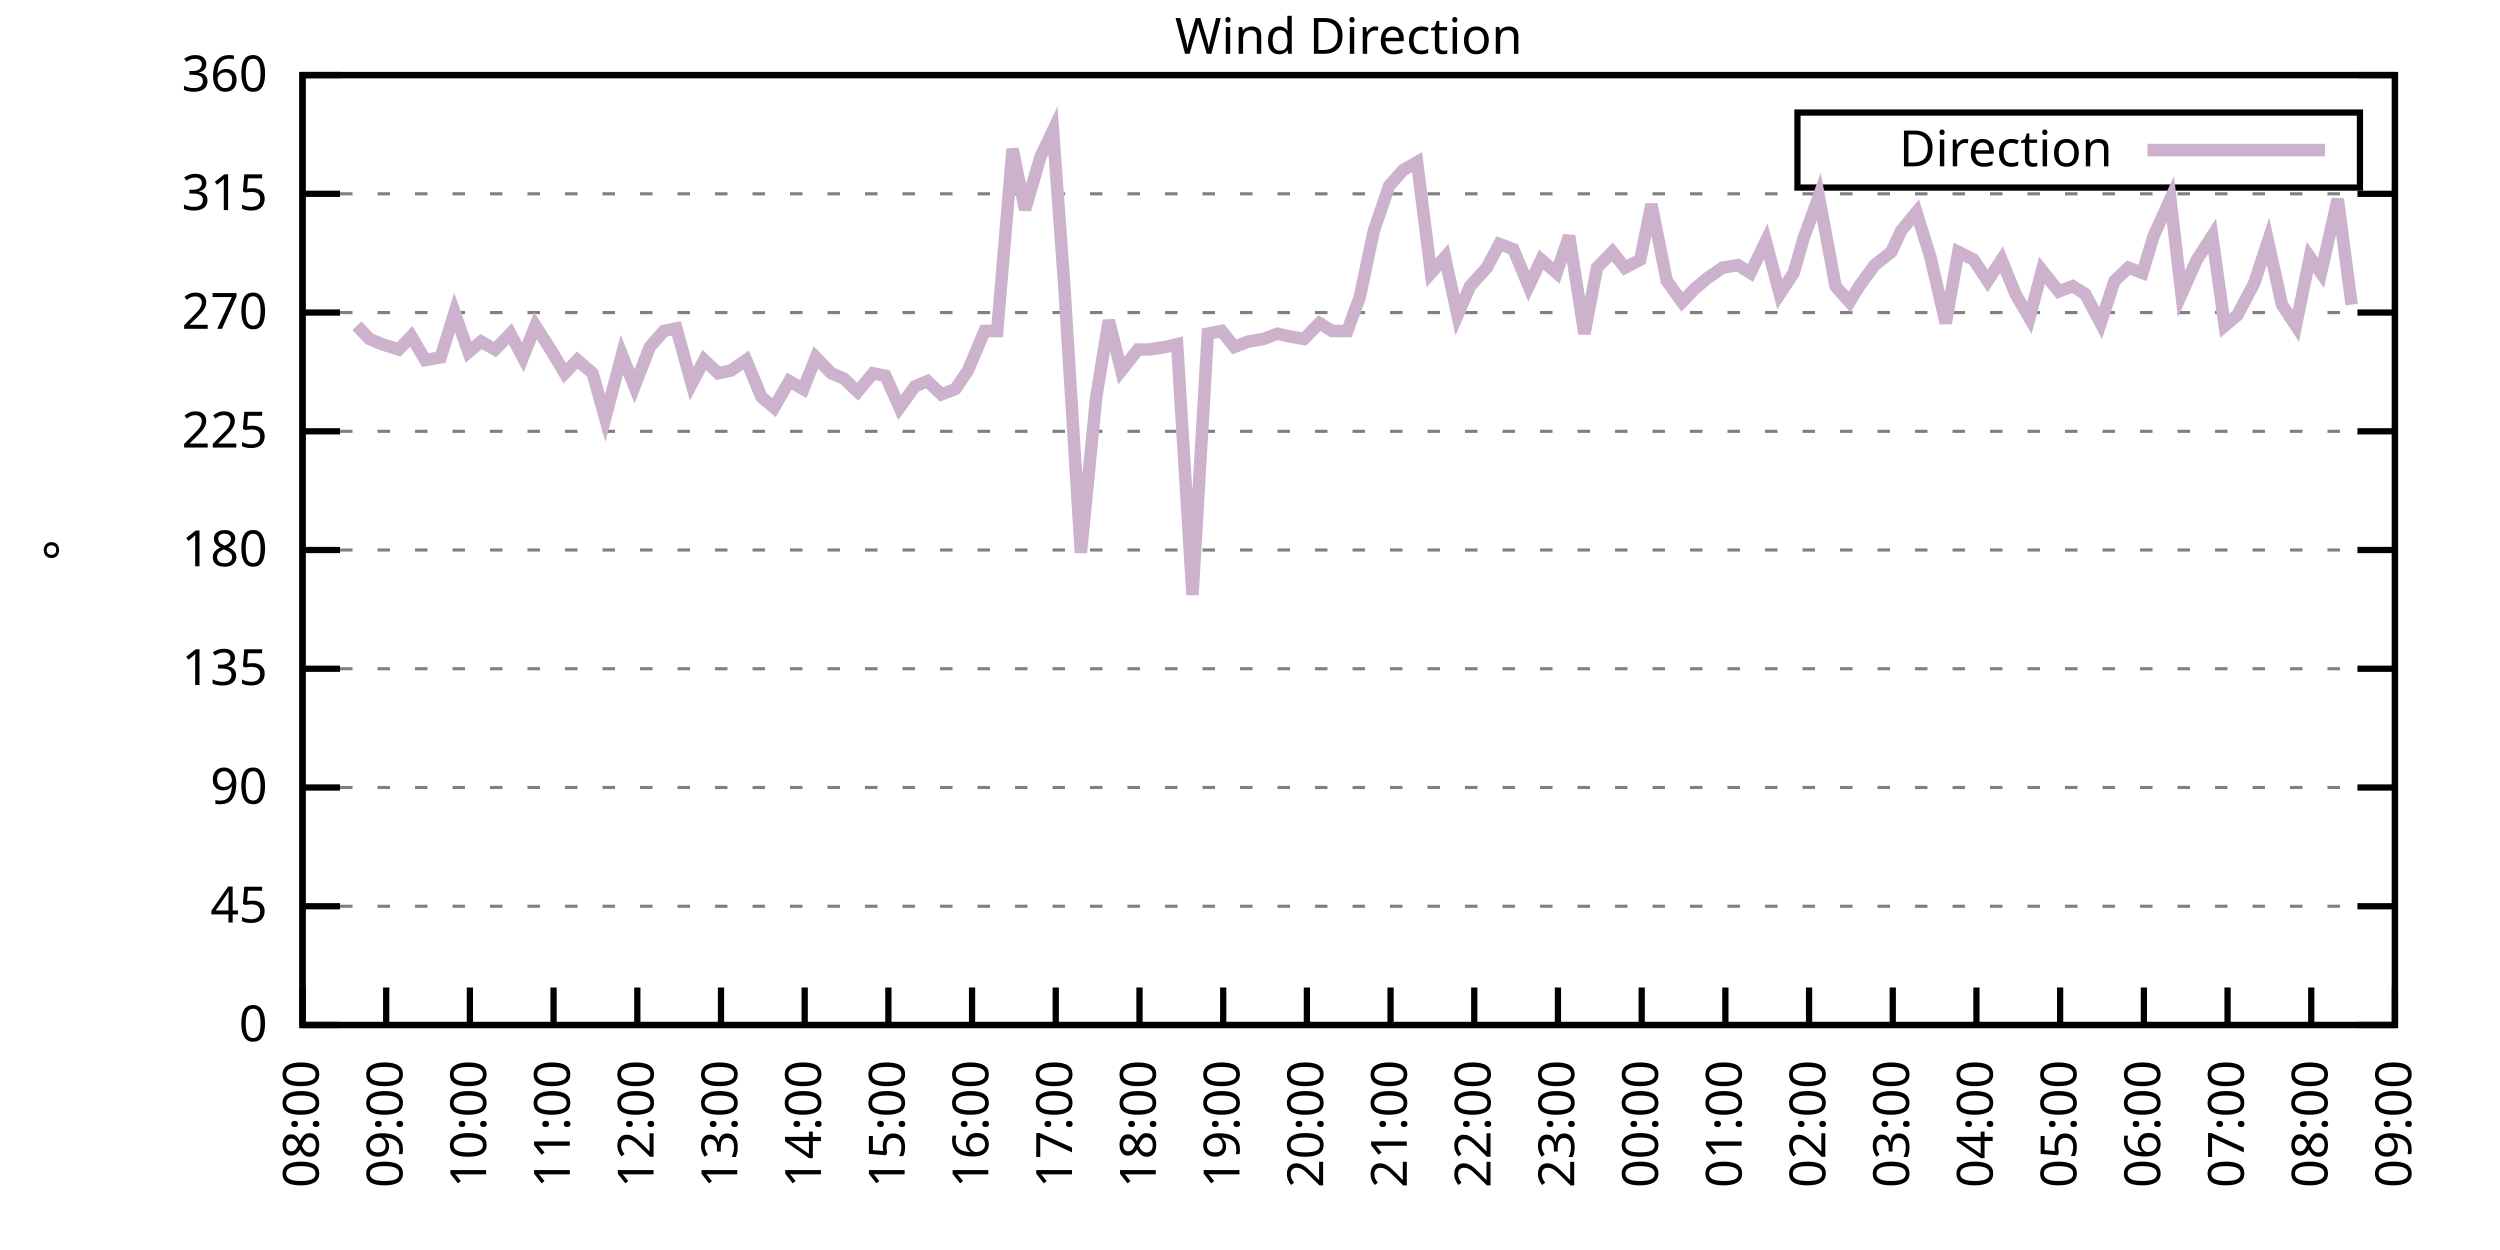
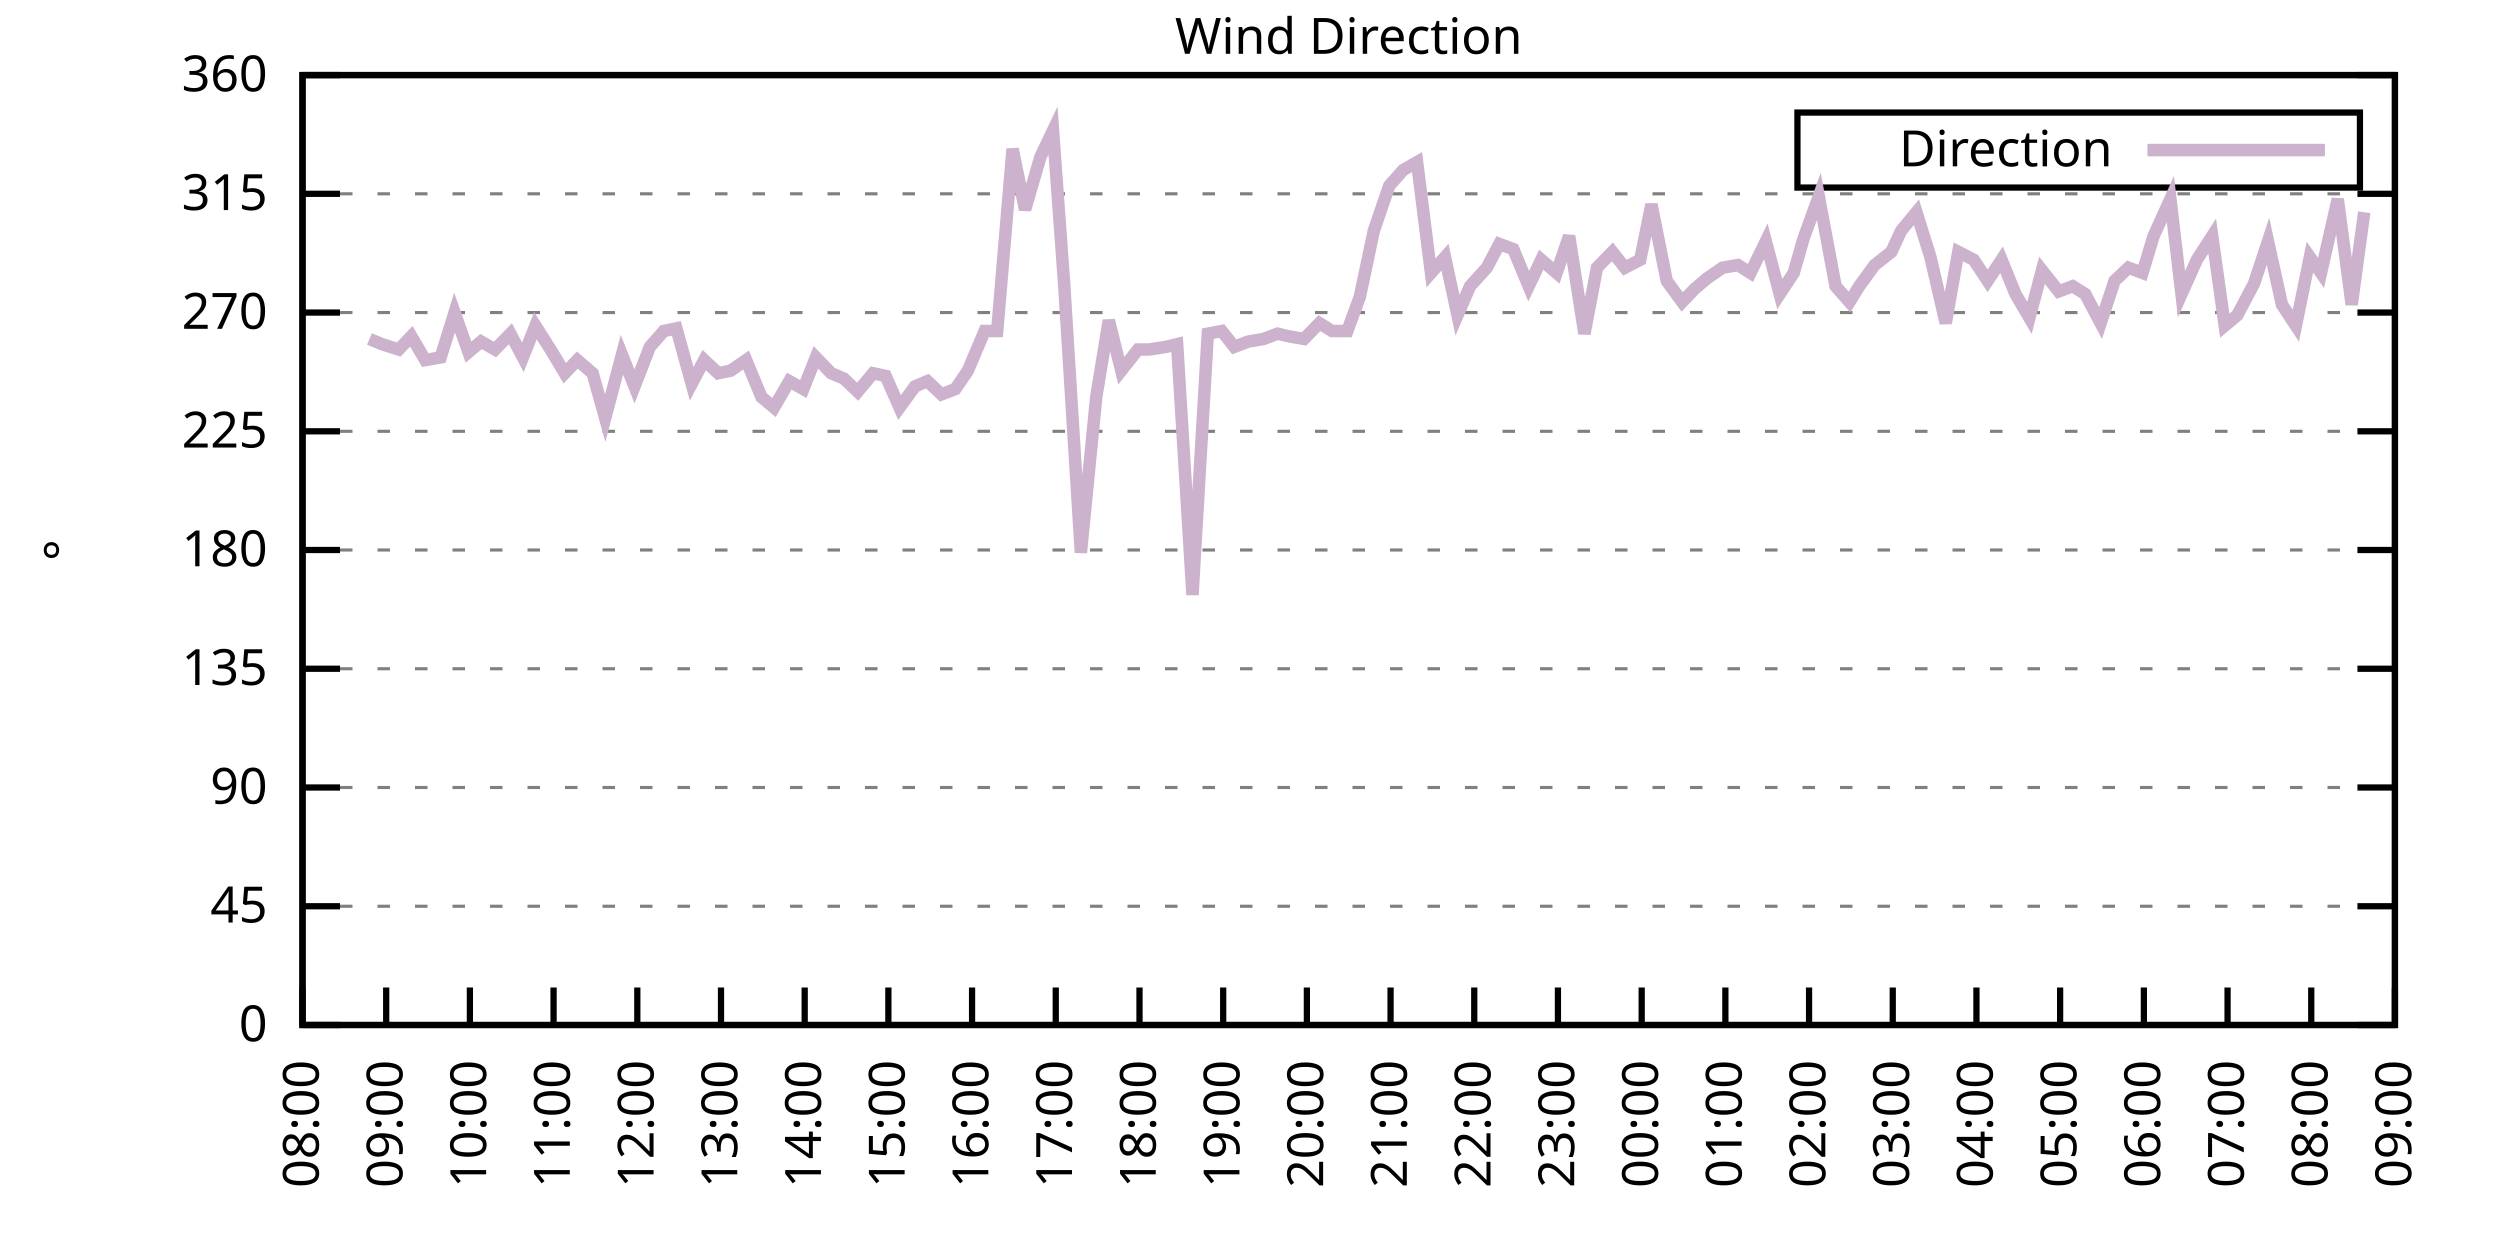
<svg xmlns="http://www.w3.org/2000/svg" xmlns:xlink="http://www.w3.org/1999/xlink" width="400" height="200" viewBox="0 0 400 200">
  <g id="gnuplot_canvas">
    <rect x="0" y="0" width="400" height="200" fill="none" />
    <defs>
      <circle id="gpDot" r="0.5" stroke-width="0.5" stroke="currentColor" />
      <path id="gpPt0" stroke-width="0.333" stroke="currentColor" d="M-1,0 h2 M0,-1 v2" />
      <path id="gpPt1" stroke-width="0.333" stroke="currentColor" d="M-1,-1 L1,1 M1,-1 L-1,1" />
      <path id="gpPt2" stroke-width="0.333" stroke="currentColor" d="M-1,0 L1,0 M0,-1 L0,1 M-1,-1 L1,1 M-1,1 L1,-1" />
      <rect id="gpPt3" stroke-width="0.333" stroke="currentColor" x="-1" y="-1" width="2" height="2" />
      <rect id="gpPt4" stroke-width="0.333" stroke="currentColor" fill="currentColor" x="-1" y="-1" width="2" height="2" />
      <circle id="gpPt5" stroke-width="0.333" stroke="currentColor" cx="0" cy="0" r="1" />
      <use xlink:href="#gpPt5" id="gpPt6" fill="currentColor" stroke="none" />
      <path id="gpPt7" stroke-width="0.333" stroke="currentColor" d="M0,-1.33 L-1.33,0.67 L1.33,0.67 z" />
      <use xlink:href="#gpPt7" id="gpPt8" fill="currentColor" stroke="none" />
      <use xlink:href="#gpPt7" id="gpPt9" stroke="currentColor" transform="rotate(180)" />
      <use xlink:href="#gpPt9" id="gpPt10" fill="currentColor" stroke="none" />
      <use xlink:href="#gpPt3" id="gpPt11" stroke="currentColor" transform="rotate(45)" />
      <use xlink:href="#gpPt11" id="gpPt12" fill="currentColor" stroke="none" />
      <path id="gpPt13" stroke-width="0.333" stroke="currentColor" d="M0,1.330 L1.265,0.411 L0.782,-1.067 L-0.782,-1.076 L-1.265,0.411 z" />
      <use xlink:href="#gpPt13" id="gpPt14" fill="currentColor" stroke="none" />
      <filter id="textbox" filterUnits="objectBoundingBox" x="0" y="0" height="1" width="1">
        <feFlood flood-color="white" flood-opacity="1" result="bgnd" />
        <feComposite in="SourceGraphic" in2="bgnd" operator="atop" />
      </filter>
      <filter id="greybox" filterUnits="objectBoundingBox" x="0" y="0" height="1" width="1">
        <feFlood flood-color="lightgrey" flood-opacity="1" result="grey" />
        <feComposite in="SourceGraphic" in2="grey" operator="atop" />
      </filter>
    </defs>
    <g fill="none" color="white" stroke="currentColor" stroke-width="1.00" stroke-linecap="butt" stroke-linejoin="miter">
</g>
    <g fill="none" color="black" stroke="currentColor" stroke-width="1.00" stroke-linecap="butt" stroke-linejoin="miter">
      <g stroke="none" shape-rendering="crispEdges">
        <polygon fill="rgb(255, 255, 255)" points="48.40,164.00 383.18,164.00 383.18,12.02 48.40,12.02 " />
      </g>
    </g>
    <g fill="none" color="black" stroke="currentColor" stroke-width="1.00" stroke-linecap="butt" stroke-linejoin="miter">
</g>
    <g fill="none" color="black" stroke="black" stroke-width="0.50" stroke-linecap="butt" stroke-linejoin="miter">
</g>
    <g fill="none" color="gray" stroke="currentColor" stroke-width="0.50" stroke-linecap="butt" stroke-linejoin="miter">
      <path stroke="gray" stroke-dasharray="2,4" class="gridline" d="M48.40,164.00 L383.19,164.00  " />
    </g>
    <g fill="none" color="gray" stroke="gray" stroke-width="1.00" stroke-linecap="butt" stroke-linejoin="miter">
</g>
    <g fill="none" color="black" stroke="currentColor" stroke-width="1.00" stroke-linecap="butt" stroke-linejoin="miter">
      <path stroke="black" d="M48.40,164.00 L54.40,164.00 M383.19,164.00 L377.19,164.00  " />
      <g transform="translate(42.80,166.60)" stroke="none" fill="black" font-family="Sans" font-size="8.00" text-anchor="end">
        <text>
          <tspan font-family="Sans"> 0</tspan>
        </text>
      </g>
    </g>
    <g fill="none" color="black" stroke="currentColor" stroke-width="1.00" stroke-linecap="butt" stroke-linejoin="miter">
</g>
    <g fill="none" color="black" stroke="black" stroke-width="0.50" stroke-linecap="butt" stroke-linejoin="miter">
</g>
    <g fill="none" color="gray" stroke="currentColor" stroke-width="0.50" stroke-linecap="butt" stroke-linejoin="miter">
      <path stroke="gray" stroke-dasharray="2,4" class="gridline" d="M48.40,145.00 L383.19,145.00  " />
    </g>
    <g fill="none" color="gray" stroke="gray" stroke-width="1.00" stroke-linecap="butt" stroke-linejoin="miter">
</g>
    <g fill="none" color="black" stroke="currentColor" stroke-width="1.00" stroke-linecap="butt" stroke-linejoin="miter">
      <path stroke="black" d="M48.40,145.00 L54.40,145.00 M383.19,145.00 L377.19,145.00  " />
      <g transform="translate(42.80,147.60)" stroke="none" fill="black" font-family="Sans" font-size="8.00" text-anchor="end">
        <text>
          <tspan font-family="Sans"> 45</tspan>
        </text>
      </g>
    </g>
    <g fill="none" color="black" stroke="currentColor" stroke-width="1.00" stroke-linecap="butt" stroke-linejoin="miter">
</g>
    <g fill="none" color="black" stroke="black" stroke-width="0.50" stroke-linecap="butt" stroke-linejoin="miter">
</g>
    <g fill="none" color="gray" stroke="currentColor" stroke-width="0.50" stroke-linecap="butt" stroke-linejoin="miter">
      <path stroke="gray" stroke-dasharray="2,4" class="gridline" d="M48.40,126.00 L383.19,126.00  " />
    </g>
    <g fill="none" color="gray" stroke="gray" stroke-width="1.00" stroke-linecap="butt" stroke-linejoin="miter">
</g>
    <g fill="none" color="black" stroke="currentColor" stroke-width="1.00" stroke-linecap="butt" stroke-linejoin="miter">
      <path stroke="black" d="M48.40,126.00 L54.40,126.00 M383.19,126.00 L377.19,126.00  " />
      <g transform="translate(42.80,128.60)" stroke="none" fill="black" font-family="Sans" font-size="8.00" text-anchor="end">
        <text>
          <tspan font-family="Sans"> 90</tspan>
        </text>
      </g>
    </g>
    <g fill="none" color="black" stroke="currentColor" stroke-width="1.00" stroke-linecap="butt" stroke-linejoin="miter">
</g>
    <g fill="none" color="black" stroke="black" stroke-width="0.50" stroke-linecap="butt" stroke-linejoin="miter">
</g>
    <g fill="none" color="gray" stroke="currentColor" stroke-width="0.50" stroke-linecap="butt" stroke-linejoin="miter">
      <path stroke="gray" stroke-dasharray="2,4" class="gridline" d="M48.40,107.00 L383.19,107.00  " />
    </g>
    <g fill="none" color="gray" stroke="gray" stroke-width="1.00" stroke-linecap="butt" stroke-linejoin="miter">
</g>
    <g fill="none" color="black" stroke="currentColor" stroke-width="1.00" stroke-linecap="butt" stroke-linejoin="miter">
      <path stroke="black" d="M48.40,107.00 L54.40,107.00 M383.19,107.00 L377.19,107.00  " />
      <g transform="translate(42.80,109.60)" stroke="none" fill="black" font-family="Sans" font-size="8.00" text-anchor="end">
        <text>
          <tspan font-family="Sans"> 135</tspan>
        </text>
      </g>
    </g>
    <g fill="none" color="black" stroke="currentColor" stroke-width="1.00" stroke-linecap="butt" stroke-linejoin="miter">
</g>
    <g fill="none" color="black" stroke="black" stroke-width="0.50" stroke-linecap="butt" stroke-linejoin="miter">
</g>
    <g fill="none" color="gray" stroke="currentColor" stroke-width="0.50" stroke-linecap="butt" stroke-linejoin="miter">
      <path stroke="gray" stroke-dasharray="2,4" class="gridline" d="M48.40,88.00 L383.19,88.00  " />
    </g>
    <g fill="none" color="gray" stroke="gray" stroke-width="1.00" stroke-linecap="butt" stroke-linejoin="miter">
</g>
    <g fill="none" color="black" stroke="currentColor" stroke-width="1.00" stroke-linecap="butt" stroke-linejoin="miter">
      <path stroke="black" d="M48.40,88.00 L54.40,88.00 M383.19,88.00 L377.19,88.00  " />
      <g transform="translate(42.80,90.60)" stroke="none" fill="black" font-family="Sans" font-size="8.00" text-anchor="end">
        <text>
          <tspan font-family="Sans"> 180</tspan>
        </text>
      </g>
    </g>
    <g fill="none" color="black" stroke="currentColor" stroke-width="1.00" stroke-linecap="butt" stroke-linejoin="miter">
</g>
    <g fill="none" color="black" stroke="black" stroke-width="0.50" stroke-linecap="butt" stroke-linejoin="miter">
</g>
    <g fill="none" color="gray" stroke="currentColor" stroke-width="0.50" stroke-linecap="butt" stroke-linejoin="miter">
      <path stroke="gray" stroke-dasharray="2,4" class="gridline" d="M48.40,69.01 L383.19,69.01  " />
    </g>
    <g fill="none" color="gray" stroke="gray" stroke-width="1.00" stroke-linecap="butt" stroke-linejoin="miter">
</g>
    <g fill="none" color="black" stroke="currentColor" stroke-width="1.00" stroke-linecap="butt" stroke-linejoin="miter">
      <path stroke="black" d="M48.40,69.01 L54.40,69.01 M383.19,69.01 L377.19,69.01  " />
      <g transform="translate(42.80,71.61)" stroke="none" fill="black" font-family="Sans" font-size="8.00" text-anchor="end">
        <text>
          <tspan font-family="Sans"> 225</tspan>
        </text>
      </g>
    </g>
    <g fill="none" color="black" stroke="currentColor" stroke-width="1.00" stroke-linecap="butt" stroke-linejoin="miter">
</g>
    <g fill="none" color="black" stroke="black" stroke-width="0.50" stroke-linecap="butt" stroke-linejoin="miter">
</g>
    <g fill="none" color="gray" stroke="currentColor" stroke-width="0.50" stroke-linecap="butt" stroke-linejoin="miter">
      <path stroke="gray" stroke-dasharray="2,4" class="gridline" d="M48.40,50.01 L383.19,50.01  " />
    </g>
    <g fill="none" color="gray" stroke="gray" stroke-width="1.00" stroke-linecap="butt" stroke-linejoin="miter">
</g>
    <g fill="none" color="black" stroke="currentColor" stroke-width="1.00" stroke-linecap="butt" stroke-linejoin="miter">
      <path stroke="black" d="M48.40,50.01 L54.40,50.01 M383.19,50.01 L377.19,50.01  " />
      <g transform="translate(42.80,52.61)" stroke="none" fill="black" font-family="Sans" font-size="8.00" text-anchor="end">
        <text>
          <tspan font-family="Sans"> 270</tspan>
        </text>
      </g>
    </g>
    <g fill="none" color="black" stroke="currentColor" stroke-width="1.00" stroke-linecap="butt" stroke-linejoin="miter">
</g>
    <g fill="none" color="black" stroke="black" stroke-width="0.50" stroke-linecap="butt" stroke-linejoin="miter">
</g>
    <g fill="none" color="gray" stroke="currentColor" stroke-width="0.50" stroke-linecap="butt" stroke-linejoin="miter">
      <path stroke="gray" stroke-dasharray="2,4" class="gridline" d="M48.40,31.01 L383.19,31.01  " />
    </g>
    <g fill="none" color="gray" stroke="gray" stroke-width="1.00" stroke-linecap="butt" stroke-linejoin="miter">
</g>
    <g fill="none" color="black" stroke="currentColor" stroke-width="1.00" stroke-linecap="butt" stroke-linejoin="miter">
      <path stroke="black" d="M48.40,31.01 L54.40,31.01 M383.19,31.01 L377.19,31.01  " />
      <g transform="translate(42.80,33.61)" stroke="none" fill="black" font-family="Sans" font-size="8.00" text-anchor="end">
        <text>
          <tspan font-family="Sans"> 315</tspan>
        </text>
      </g>
    </g>
    <g fill="none" color="black" stroke="currentColor" stroke-width="1.00" stroke-linecap="butt" stroke-linejoin="miter">
</g>
    <g fill="none" color="black" stroke="black" stroke-width="0.50" stroke-linecap="butt" stroke-linejoin="miter">
</g>
    <g fill="none" color="gray" stroke="currentColor" stroke-width="0.50" stroke-linecap="butt" stroke-linejoin="miter">
      <path stroke="gray" stroke-dasharray="2,4" class="gridline" d="M48.40,12.01 L383.19,12.01  " />
    </g>
    <g fill="none" color="gray" stroke="gray" stroke-width="1.00" stroke-linecap="butt" stroke-linejoin="miter">
</g>
    <g fill="none" color="black" stroke="currentColor" stroke-width="1.00" stroke-linecap="butt" stroke-linejoin="miter">
      <path stroke="black" d="M48.40,12.01 L54.40,12.01 M383.19,12.01 L377.19,12.01  " />
      <g transform="translate(42.80,14.61)" stroke="none" fill="black" font-family="Sans" font-size="8.00" text-anchor="end">
        <text>
          <tspan font-family="Sans"> 360</tspan>
        </text>
      </g>
    </g>
    <g fill="none" color="black" stroke="currentColor" stroke-width="1.00" stroke-linecap="butt" stroke-linejoin="miter">
      <path stroke="black" d="M48.40,164.00 L48.40,158.00  " />
      <g transform="translate(51.00,169.60) rotate(270.00)" stroke="none" fill="black" font-family="Sans" font-size="8.00" text-anchor="end">
        <text>
          <tspan font-family="Sans">08:00</tspan>
        </text>
      </g>
    </g>
    <g fill="none" color="black" stroke="currentColor" stroke-width="1.00" stroke-linecap="butt" stroke-linejoin="miter">
      <path stroke="black" d="M61.79,164.00 L61.79,158.00  " />
      <g transform="translate(64.39,169.60) rotate(270.00)" stroke="none" fill="black" font-family="Sans" font-size="8.00" text-anchor="end">
        <text>
          <tspan font-family="Sans">09:00</tspan>
        </text>
      </g>
    </g>
    <g fill="none" color="black" stroke="currentColor" stroke-width="1.00" stroke-linecap="butt" stroke-linejoin="miter">
      <path stroke="black" d="M75.18,164.00 L75.18,158.00  " />
      <g transform="translate(77.78,169.60) rotate(270.00)" stroke="none" fill="black" font-family="Sans" font-size="8.00" text-anchor="end">
        <text>
          <tspan font-family="Sans">10:00</tspan>
        </text>
      </g>
    </g>
    <g fill="none" color="black" stroke="currentColor" stroke-width="1.00" stroke-linecap="butt" stroke-linejoin="miter">
      <path stroke="black" d="M88.57,164.00 L88.57,158.00  " />
      <g transform="translate(91.17,169.60) rotate(270.00)" stroke="none" fill="black" font-family="Sans" font-size="8.00" text-anchor="end">
        <text>
          <tspan font-family="Sans">11:00</tspan>
        </text>
      </g>
    </g>
    <g fill="none" color="black" stroke="currentColor" stroke-width="1.00" stroke-linecap="butt" stroke-linejoin="miter">
      <path stroke="black" d="M101.97,164.00 L101.97,158.00  " />
      <g transform="translate(104.57,169.60) rotate(270.00)" stroke="none" fill="black" font-family="Sans" font-size="8.00" text-anchor="end">
        <text>
          <tspan font-family="Sans">12:00</tspan>
        </text>
      </g>
    </g>
    <g fill="none" color="black" stroke="currentColor" stroke-width="1.00" stroke-linecap="butt" stroke-linejoin="miter">
      <path stroke="black" d="M115.36,164.00 L115.36,158.00  " />
      <g transform="translate(117.96,169.60) rotate(270.00)" stroke="none" fill="black" font-family="Sans" font-size="8.00" text-anchor="end">
        <text>
          <tspan font-family="Sans">13:00</tspan>
        </text>
      </g>
    </g>
    <g fill="none" color="black" stroke="currentColor" stroke-width="1.00" stroke-linecap="butt" stroke-linejoin="miter">
      <path stroke="black" d="M128.75,164.00 L128.75,158.00  " />
      <g transform="translate(131.35,169.60) rotate(270.00)" stroke="none" fill="black" font-family="Sans" font-size="8.00" text-anchor="end">
        <text>
          <tspan font-family="Sans">14:00</tspan>
        </text>
      </g>
    </g>
    <g fill="none" color="black" stroke="currentColor" stroke-width="1.00" stroke-linecap="butt" stroke-linejoin="miter">
      <path stroke="black" d="M142.14,164.00 L142.14,158.00  " />
      <g transform="translate(144.74,169.60) rotate(270.00)" stroke="none" fill="black" font-family="Sans" font-size="8.00" text-anchor="end">
        <text>
          <tspan font-family="Sans">15:00</tspan>
        </text>
      </g>
    </g>
    <g fill="none" color="black" stroke="currentColor" stroke-width="1.00" stroke-linecap="butt" stroke-linejoin="miter">
      <path stroke="black" d="M155.53,164.00 L155.53,158.00  " />
      <g transform="translate(158.13,169.60) rotate(270.00)" stroke="none" fill="black" font-family="Sans" font-size="8.00" text-anchor="end">
        <text>
          <tspan font-family="Sans">16:00</tspan>
        </text>
      </g>
    </g>
    <g fill="none" color="black" stroke="currentColor" stroke-width="1.00" stroke-linecap="butt" stroke-linejoin="miter">
      <path stroke="black" d="M168.92,164.00 L168.92,158.00  " />
      <g transform="translate(171.52,169.60) rotate(270.00)" stroke="none" fill="black" font-family="Sans" font-size="8.00" text-anchor="end">
        <text>
          <tspan font-family="Sans">17:00</tspan>
        </text>
      </g>
    </g>
    <g fill="none" color="black" stroke="currentColor" stroke-width="1.00" stroke-linecap="butt" stroke-linejoin="miter">
      <path stroke="black" d="M182.32,164.00 L182.32,158.00  " />
      <g transform="translate(184.92,169.60) rotate(270.00)" stroke="none" fill="black" font-family="Sans" font-size="8.00" text-anchor="end">
        <text>
          <tspan font-family="Sans">18:00</tspan>
        </text>
      </g>
    </g>
    <g fill="none" color="black" stroke="currentColor" stroke-width="1.00" stroke-linecap="butt" stroke-linejoin="miter">
      <path stroke="black" d="M195.71,164.00 L195.71,158.00  " />
      <g transform="translate(198.31,169.60) rotate(270.00)" stroke="none" fill="black" font-family="Sans" font-size="8.00" text-anchor="end">
        <text>
          <tspan font-family="Sans">19:00</tspan>
        </text>
      </g>
    </g>
    <g fill="none" color="black" stroke="currentColor" stroke-width="1.00" stroke-linecap="butt" stroke-linejoin="miter">
      <path stroke="black" d="M209.10,164.00 L209.10,158.00  " />
      <g transform="translate(211.70,169.60) rotate(270.00)" stroke="none" fill="black" font-family="Sans" font-size="8.00" text-anchor="end">
        <text>
          <tspan font-family="Sans">20:00</tspan>
        </text>
      </g>
    </g>
    <g fill="none" color="black" stroke="currentColor" stroke-width="1.00" stroke-linecap="butt" stroke-linejoin="miter">
      <path stroke="black" d="M222.49,164.00 L222.49,158.00  " />
      <g transform="translate(225.09,169.60) rotate(270.00)" stroke="none" fill="black" font-family="Sans" font-size="8.00" text-anchor="end">
        <text>
          <tspan font-family="Sans">21:00</tspan>
        </text>
      </g>
    </g>
    <g fill="none" color="black" stroke="currentColor" stroke-width="1.00" stroke-linecap="butt" stroke-linejoin="miter">
      <path stroke="black" d="M235.88,164.00 L235.88,158.00  " />
      <g transform="translate(238.48,169.60) rotate(270.00)" stroke="none" fill="black" font-family="Sans" font-size="8.00" text-anchor="end">
        <text>
          <tspan font-family="Sans">22:00</tspan>
        </text>
      </g>
    </g>
    <g fill="none" color="black" stroke="currentColor" stroke-width="1.00" stroke-linecap="butt" stroke-linejoin="miter">
      <path stroke="black" d="M249.27,164.00 L249.27,158.00  " />
      <g transform="translate(251.87,169.60) rotate(270.00)" stroke="none" fill="black" font-family="Sans" font-size="8.00" text-anchor="end">
        <text>
          <tspan font-family="Sans">23:00</tspan>
        </text>
      </g>
    </g>
    <g fill="none" color="black" stroke="currentColor" stroke-width="1.00" stroke-linecap="butt" stroke-linejoin="miter">
      <path stroke="black" d="M262.67,164.00 L262.67,158.00  " />
      <g transform="translate(265.27,169.60) rotate(270.00)" stroke="none" fill="black" font-family="Sans" font-size="8.00" text-anchor="end">
        <text>
          <tspan font-family="Sans">00:00</tspan>
        </text>
      </g>
    </g>
    <g fill="none" color="black" stroke="currentColor" stroke-width="1.00" stroke-linecap="butt" stroke-linejoin="miter">
      <path stroke="black" d="M276.06,164.00 L276.06,158.00  " />
      <g transform="translate(278.66,169.60) rotate(270.00)" stroke="none" fill="black" font-family="Sans" font-size="8.00" text-anchor="end">
        <text>
          <tspan font-family="Sans">01:00</tspan>
        </text>
      </g>
    </g>
    <g fill="none" color="black" stroke="currentColor" stroke-width="1.00" stroke-linecap="butt" stroke-linejoin="miter">
      <path stroke="black" d="M289.45,164.00 L289.45,158.00  " />
      <g transform="translate(292.05,169.60) rotate(270.00)" stroke="none" fill="black" font-family="Sans" font-size="8.00" text-anchor="end">
        <text>
          <tspan font-family="Sans">02:00</tspan>
        </text>
      </g>
    </g>
    <g fill="none" color="black" stroke="currentColor" stroke-width="1.00" stroke-linecap="butt" stroke-linejoin="miter">
      <path stroke="black" d="M302.84,164.00 L302.84,158.00  " />
      <g transform="translate(305.44,169.60) rotate(270.00)" stroke="none" fill="black" font-family="Sans" font-size="8.00" text-anchor="end">
        <text>
          <tspan font-family="Sans">03:00</tspan>
        </text>
      </g>
    </g>
    <g fill="none" color="black" stroke="currentColor" stroke-width="1.00" stroke-linecap="butt" stroke-linejoin="miter">
      <path stroke="black" d="M316.23,164.00 L316.23,158.00  " />
      <g transform="translate(318.83,169.60) rotate(270.00)" stroke="none" fill="black" font-family="Sans" font-size="8.00" text-anchor="end">
        <text>
          <tspan font-family="Sans">04:00</tspan>
        </text>
      </g>
    </g>
    <g fill="none" color="black" stroke="currentColor" stroke-width="1.00" stroke-linecap="butt" stroke-linejoin="miter">
      <path stroke="black" d="M329.62,164.00 L329.62,158.00  " />
      <g transform="translate(332.22,169.60) rotate(270.00)" stroke="none" fill="black" font-family="Sans" font-size="8.00" text-anchor="end">
        <text>
          <tspan font-family="Sans">05:00</tspan>
        </text>
      </g>
    </g>
    <g fill="none" color="black" stroke="currentColor" stroke-width="1.00" stroke-linecap="butt" stroke-linejoin="miter">
      <path stroke="black" d="M343.02,164.00 L343.02,158.00  " />
      <g transform="translate(345.62,169.60) rotate(270.00)" stroke="none" fill="black" font-family="Sans" font-size="8.00" text-anchor="end">
        <text>
          <tspan font-family="Sans">06:00</tspan>
        </text>
      </g>
    </g>
    <g fill="none" color="black" stroke="currentColor" stroke-width="1.00" stroke-linecap="butt" stroke-linejoin="miter">
      <path stroke="black" d="M356.41,164.00 L356.41,158.00  " />
      <g transform="translate(359.01,169.60) rotate(270.00)" stroke="none" fill="black" font-family="Sans" font-size="8.00" text-anchor="end">
        <text>
          <tspan font-family="Sans">07:00</tspan>
        </text>
      </g>
    </g>
    <g fill="none" color="black" stroke="currentColor" stroke-width="1.00" stroke-linecap="butt" stroke-linejoin="miter">
      <path stroke="black" d="M369.80,164.00 L369.80,158.00  " />
      <g transform="translate(372.40,169.60) rotate(270.00)" stroke="none" fill="black" font-family="Sans" font-size="8.00" text-anchor="end">
        <text>
          <tspan font-family="Sans">08:00</tspan>
        </text>
      </g>
    </g>
    <g fill="none" color="black" stroke="currentColor" stroke-width="1.00" stroke-linecap="butt" stroke-linejoin="miter">
      <path stroke="black" d="M383.19,164.00 L383.19,158.00  " />
      <g transform="translate(385.79,169.60) rotate(270.00)" stroke="none" fill="black" font-family="Sans" font-size="8.00" text-anchor="end">
        <text>
          <tspan font-family="Sans">09:00</tspan>
        </text>
      </g>
    </g>
    <g fill="none" color="black" stroke="currentColor" stroke-width="1.00" stroke-linecap="butt" stroke-linejoin="miter">
</g>
    <g fill="none" color="black" stroke="currentColor" stroke-width="1.00" stroke-linecap="butt" stroke-linejoin="miter">
      <path stroke="black" d="M48.40,12.01 L48.40,164.00 L383.19,164.00 L383.19,12.01 L48.40,12.01 Z  " />
    </g>
    <g fill="none" color="black" stroke="currentColor" stroke-width="1.00" stroke-linecap="butt" stroke-linejoin="miter">
</g>
    <g fill="none" color="black" stroke="currentColor" stroke-width="1.00" stroke-linecap="butt" stroke-linejoin="miter">
      <path stroke="black" d="M287.59,30.01 L287.59,18.01 L377.59,18.01 L377.59,30.01 L287.59,30.01 Z  " />
    </g>
    <g id="Wind_direction_plot_1">
      <g fill="none" color="white" stroke="black" stroke-width="2.00" stroke-linecap="butt" stroke-linejoin="miter">
</g>
      <g fill="none" color="black" stroke="currentColor" stroke-width="2.00" stroke-linecap="butt" stroke-linejoin="miter">
        <g transform="translate(337.99,26.61)" stroke="none" fill="black" font-family="Sans" font-size="8.00" text-anchor="end">
          <text>
            <tspan font-family="Sans">Direction</tspan>
          </text>
        </g>
      </g>
      <g fill="none" color="black" stroke="currentColor" stroke-width="2.00" stroke-linecap="butt" stroke-linejoin="miter">
-         <path stroke="rgb(204, 178, 204)" d="M343.59,24.01 L371.99,24.01 M57.10,52.12 L59.11,54.23 L61.12,55.07 L63.80,55.92 L65.81,53.81 L68.04,57.61   L70.50,57.18 L72.73,50.01 L74.96,56.34 L76.97,54.65 L79.20,55.92 L81.66,53.39 L83.66,57.18 L85.67,52.12   L88.35,56.34 L90.36,59.72 L92.37,57.61 L94.82,59.72 L96.83,66.90 L99.51,56.76 L101.52,61.83 L103.98,55.50   L106.21,52.96 L108.22,52.54 L110.67,61.41 L112.68,57.61 L114.91,59.72 L116.92,59.30 L119.38,57.61 L121.83,63.52   L123.84,65.21 L126.29,60.98 L128.53,62.25 L130.54,57.18 L132.99,59.72 L135.00,60.56 L137.23,62.67 L139.69,59.72   L141.69,60.14 L143.93,65.21 L146.38,61.83 L148.39,60.98 L150.62,63.10 L152.85,62.25 L154.86,59.30 L157.54,52.96   L159.55,52.96 L162.01,23.83 L164.01,33.54 L166.47,25.10 L168.48,20.88 L170.26,45.36 L172.94,88.43 L175.40,63.52   L177.41,51.27 L179.41,59.30 L182.09,55.92 L183.88,55.92 L186.56,55.50 L188.34,55.07 L190.80,95.18 L193.25,53.39   L195.48,52.96 L197.49,55.50 L199.73,54.65 L202.18,54.23 L204.41,53.39 L206.20,53.81 L208.65,54.23 L211.11,51.70   L213.12,52.96 L215.57,52.96 L217.58,47.47 L219.81,36.92 L222.27,29.74 L224.50,27.21 L226.73,25.94 L228.96,43.67   L231.20,41.14 L233.20,50.43 L235.21,45.79 L237.89,42.83 L239.90,39.03 L242.13,39.87 L244.59,45.79 L246.60,41.56   L249.05,43.67 L251.06,37.76 L253.51,53.39 L255.52,42.83 L257.98,40.30 L259.99,42.83 L262.44,41.56 L264.23,32.70   L266.68,44.94 L269.14,48.32 L271.15,46.21 L273.16,44.52 L275.61,42.83 L278.07,42.41 L280.07,43.67 L282.53,38.61   L284.76,47.05 L286.99,43.67 L288.56,38.19 L291.01,31.43 L293.69,45.79 L295.92,48.32 L297.48,45.79 L299.94,42.41   L302.62,40.30 L304.18,36.92 L306.63,33.96 L308.87,41.14 L311.32,51.70 L313.33,40.30 L315.79,41.56 L318.02,44.94   L320.25,41.56 L322.48,47.05 L324.71,50.85 L326.72,43.25 L329.40,46.63 L331.63,45.79 L333.64,47.05 L336.10,51.70   L338.33,44.94 L340.56,42.83 L342.79,43.67 L344.58,37.76 L347.26,31.85 L349.04,47.05 L351.50,41.56 L353.95,37.76   L355.96,52.12 L357.97,50.43 L360.65,45.36 L362.88,38.61 L365.11,48.74 L367.34,52.12 L369.58,41.14 L371.36,43.67   L374.04,31.85 L376.27,48.74  " />
+         <path stroke="rgb(204, 178, 204)" d="M343.59,24.01 L371.99,24.01 M59.11,54.23 L61.12,55.07 L63.80,55.92 L65.81,53.81 L68.04,57.61 L70.50,57.18   L72.73,50.01 L74.96,56.34 L76.97,54.65 L79.20,55.92 L81.66,53.39 L83.66,57.18 L85.67,52.12 L88.35,56.34   L90.36,59.72 L92.37,57.61 L94.82,59.72 L96.83,66.90 L99.51,56.76 L101.52,61.83 L103.98,55.50 L106.21,52.96   L108.22,52.54 L110.67,61.41 L112.68,57.61 L114.91,59.72 L116.92,59.30 L119.38,57.61 L121.83,63.52 L123.84,65.21   L126.29,60.98 L128.53,62.25 L130.54,57.18 L132.99,59.72 L135.00,60.56 L137.23,62.67 L139.69,59.72 L141.69,60.14   L143.93,65.21 L146.38,61.83 L148.39,60.98 L150.62,63.10 L152.85,62.25 L154.86,59.30 L157.54,52.96 L159.55,52.96   L162.01,23.83 L164.01,33.54 L166.47,25.10 L168.48,20.88 L170.26,45.36 L172.94,88.43 L175.40,63.52 L177.41,51.27   L179.41,59.30 L182.09,55.92 L183.88,55.92 L186.56,55.50 L188.34,55.07 L190.80,95.18 L193.25,53.39 L195.48,52.96   L197.49,55.50 L199.73,54.65 L202.18,54.23 L204.41,53.39 L206.20,53.81 L208.65,54.23 L211.11,51.70 L213.12,52.96   L215.57,52.96 L217.58,47.47 L219.81,36.92 L222.27,29.74 L224.50,27.21 L226.73,25.94 L228.96,43.67 L231.20,41.14   L233.20,50.43 L235.21,45.79 L237.89,42.83 L239.90,39.03 L242.13,39.87 L244.59,45.79 L246.60,41.56 L249.05,43.67   L251.06,37.76 L253.51,53.39 L255.52,42.83 L257.98,40.30 L259.99,42.83 L262.44,41.56 L264.23,32.70 L266.68,44.94   L269.14,48.32 L271.15,46.21 L273.16,44.52 L275.61,42.83 L278.07,42.41 L280.07,43.67 L282.53,38.61 L284.76,47.05   L286.99,43.67 L288.56,38.19 L291.01,31.43 L293.69,45.79 L295.92,48.32 L297.48,45.79 L299.94,42.41 L302.62,40.30   L304.18,36.92 L306.63,33.96 L308.87,41.14 L311.32,51.70 L313.33,40.30 L315.79,41.56 L318.02,44.94 L320.25,41.56   L322.48,47.05 L324.71,50.85 L326.72,43.25 L329.40,46.63 L331.63,45.79 L333.64,47.05 L336.10,51.70 L338.33,44.94   L340.56,42.83 L342.79,43.67 L344.58,37.76 L347.26,31.85 L349.04,47.05 L351.50,41.56 L353.95,37.76 L355.96,52.12   L357.97,50.43 L360.65,45.36 L362.88,38.61 L365.11,48.74 L367.34,52.12 L369.58,41.14 L371.36,43.67 L374.04,31.85   L376.27,48.74 L378.28,33.96  " />
      </g>
    </g>
    <g fill="none" color="black" stroke="currentColor" stroke-width="2.00" stroke-linecap="butt" stroke-linejoin="miter">
</g>
    <g fill="none" color="black" stroke="black" stroke-width="1.00" stroke-linecap="butt" stroke-linejoin="miter">
</g>
    <g fill="none" color="black" stroke="currentColor" stroke-width="1.00" stroke-linecap="butt" stroke-linejoin="miter">
      <path stroke="black" d="M48.40,12.01 L48.40,164.00 L383.19,164.00 L383.19,12.01 L48.40,12.01 Z  " />
      <g transform="translate(12.80,88.01) rotate(270.00)" stroke="none" fill="black" font-family="Sans" font-size="8.00" text-anchor="middle">
        <text>
          <tspan font-family="Sans">°</tspan>
        </text>
      </g>
    </g>
    <g fill="none" color="black" stroke="currentColor" stroke-width="1.00" stroke-linecap="butt" stroke-linejoin="miter">
</g>
    <g fill="none" color="black" stroke="currentColor" stroke-width="1.00" stroke-linecap="butt" stroke-linejoin="miter">
      <g transform="translate(215.79,8.61)" stroke="none" fill="black" font-family="Sans" font-size="8.00" text-anchor="middle">
        <text>
          <tspan font-family="Sans">Wind Direction</tspan>
        </text>
      </g>
    </g>
    <g fill="none" color="black" stroke="currentColor" stroke-width="1.00" stroke-linecap="butt" stroke-linejoin="miter">
</g>
  </g>
</svg>
